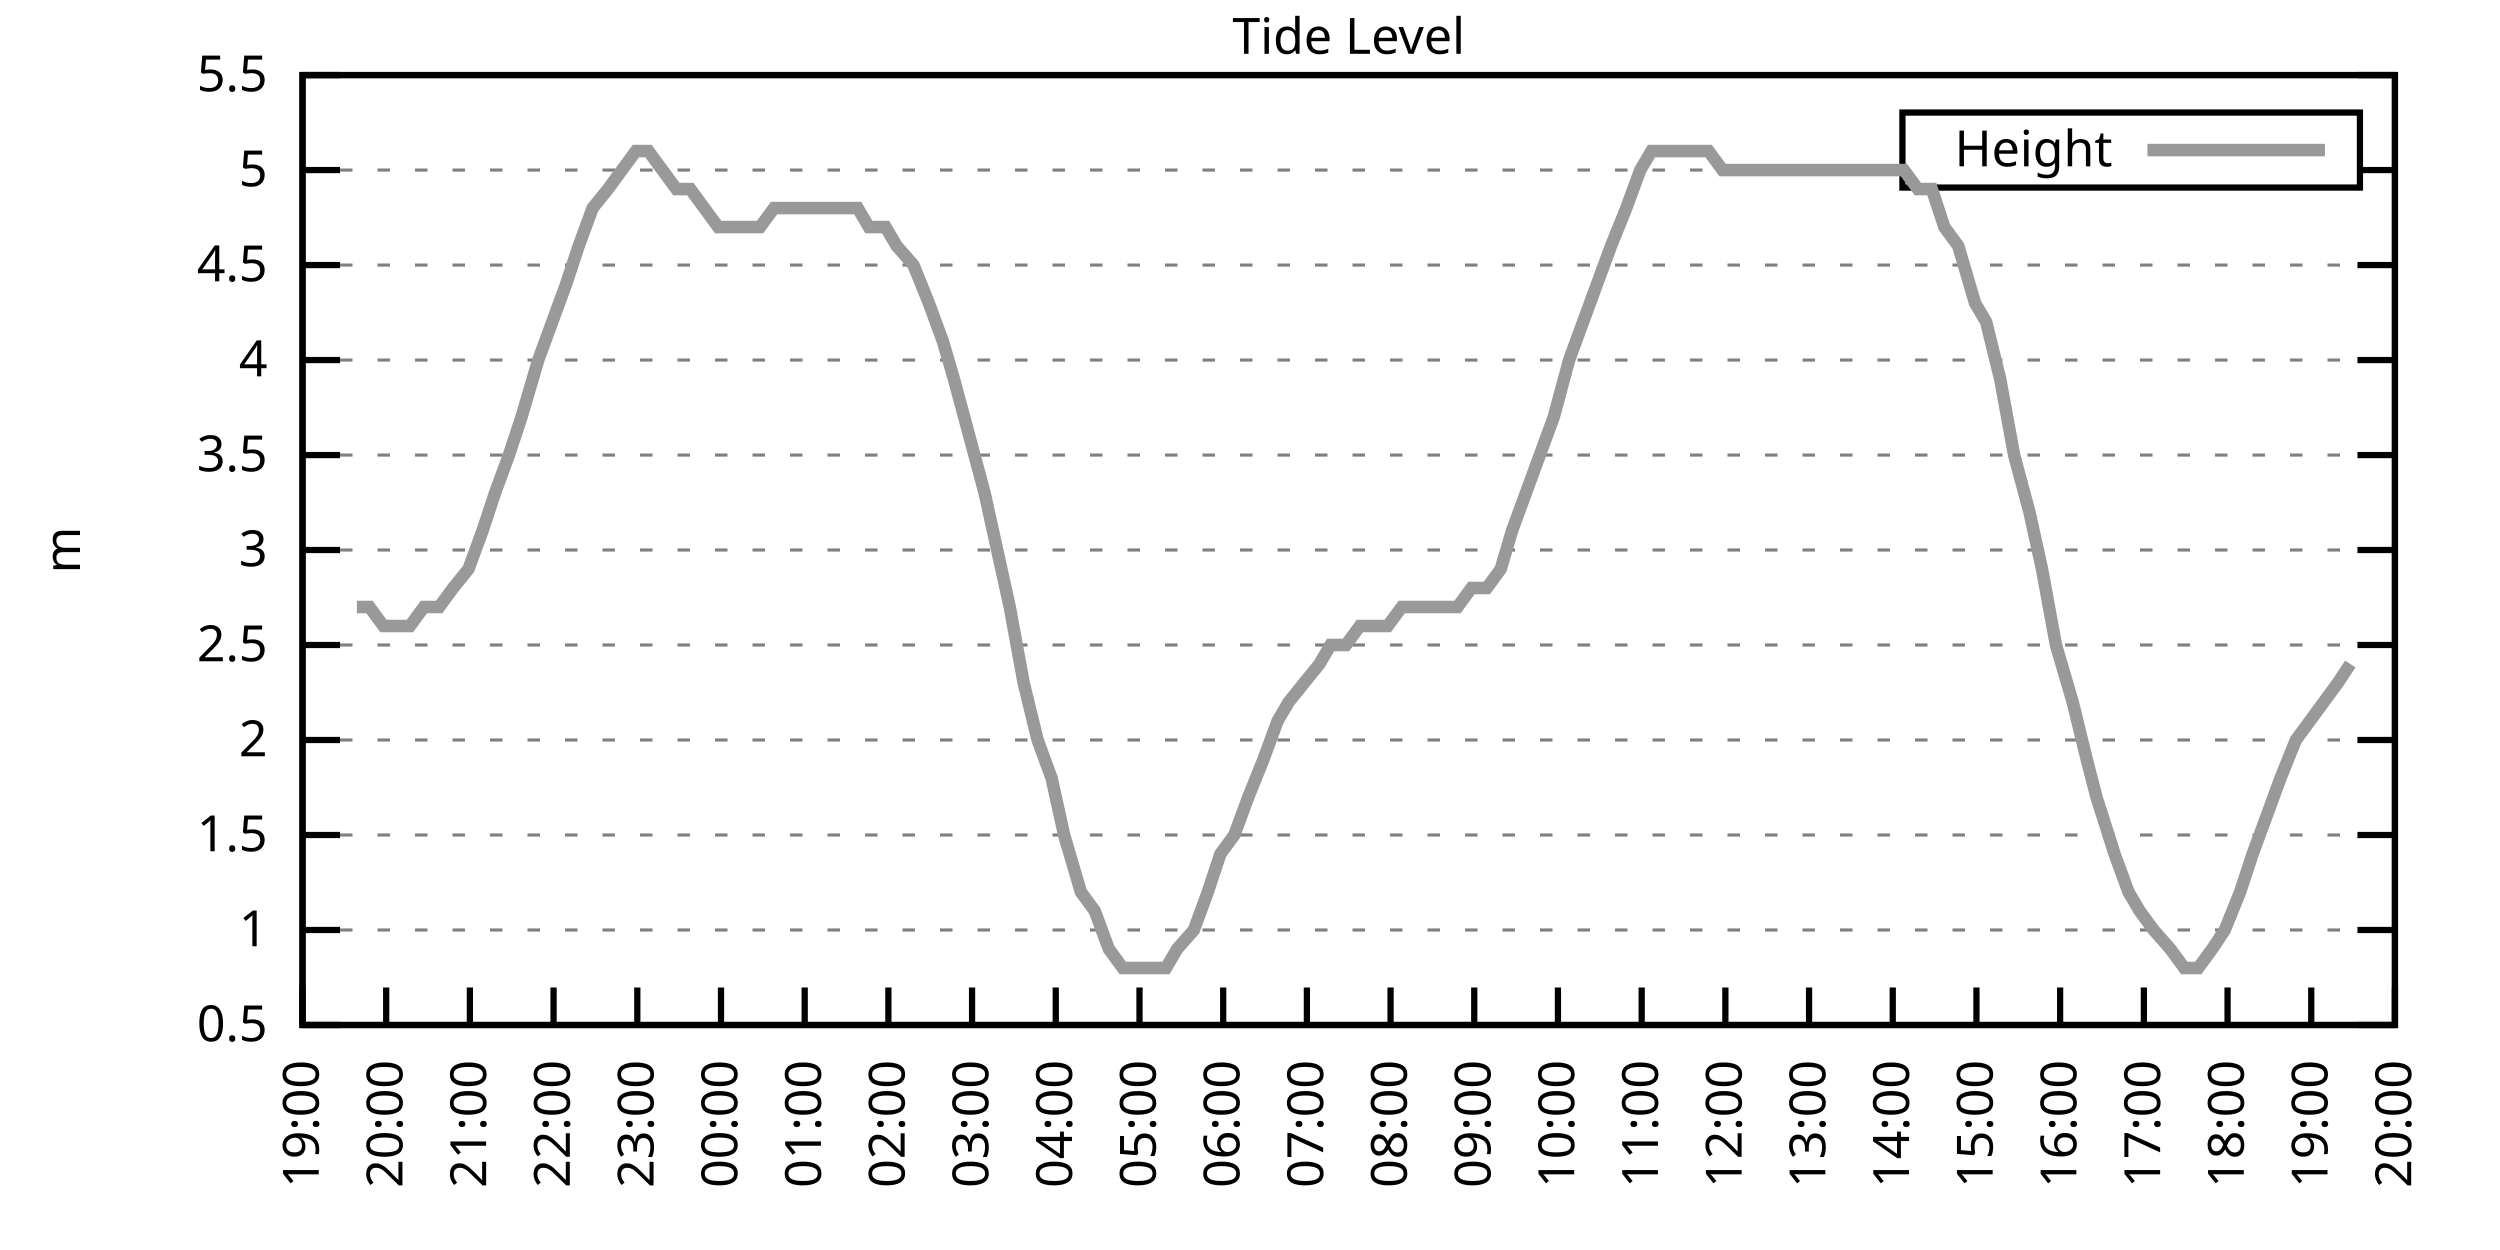
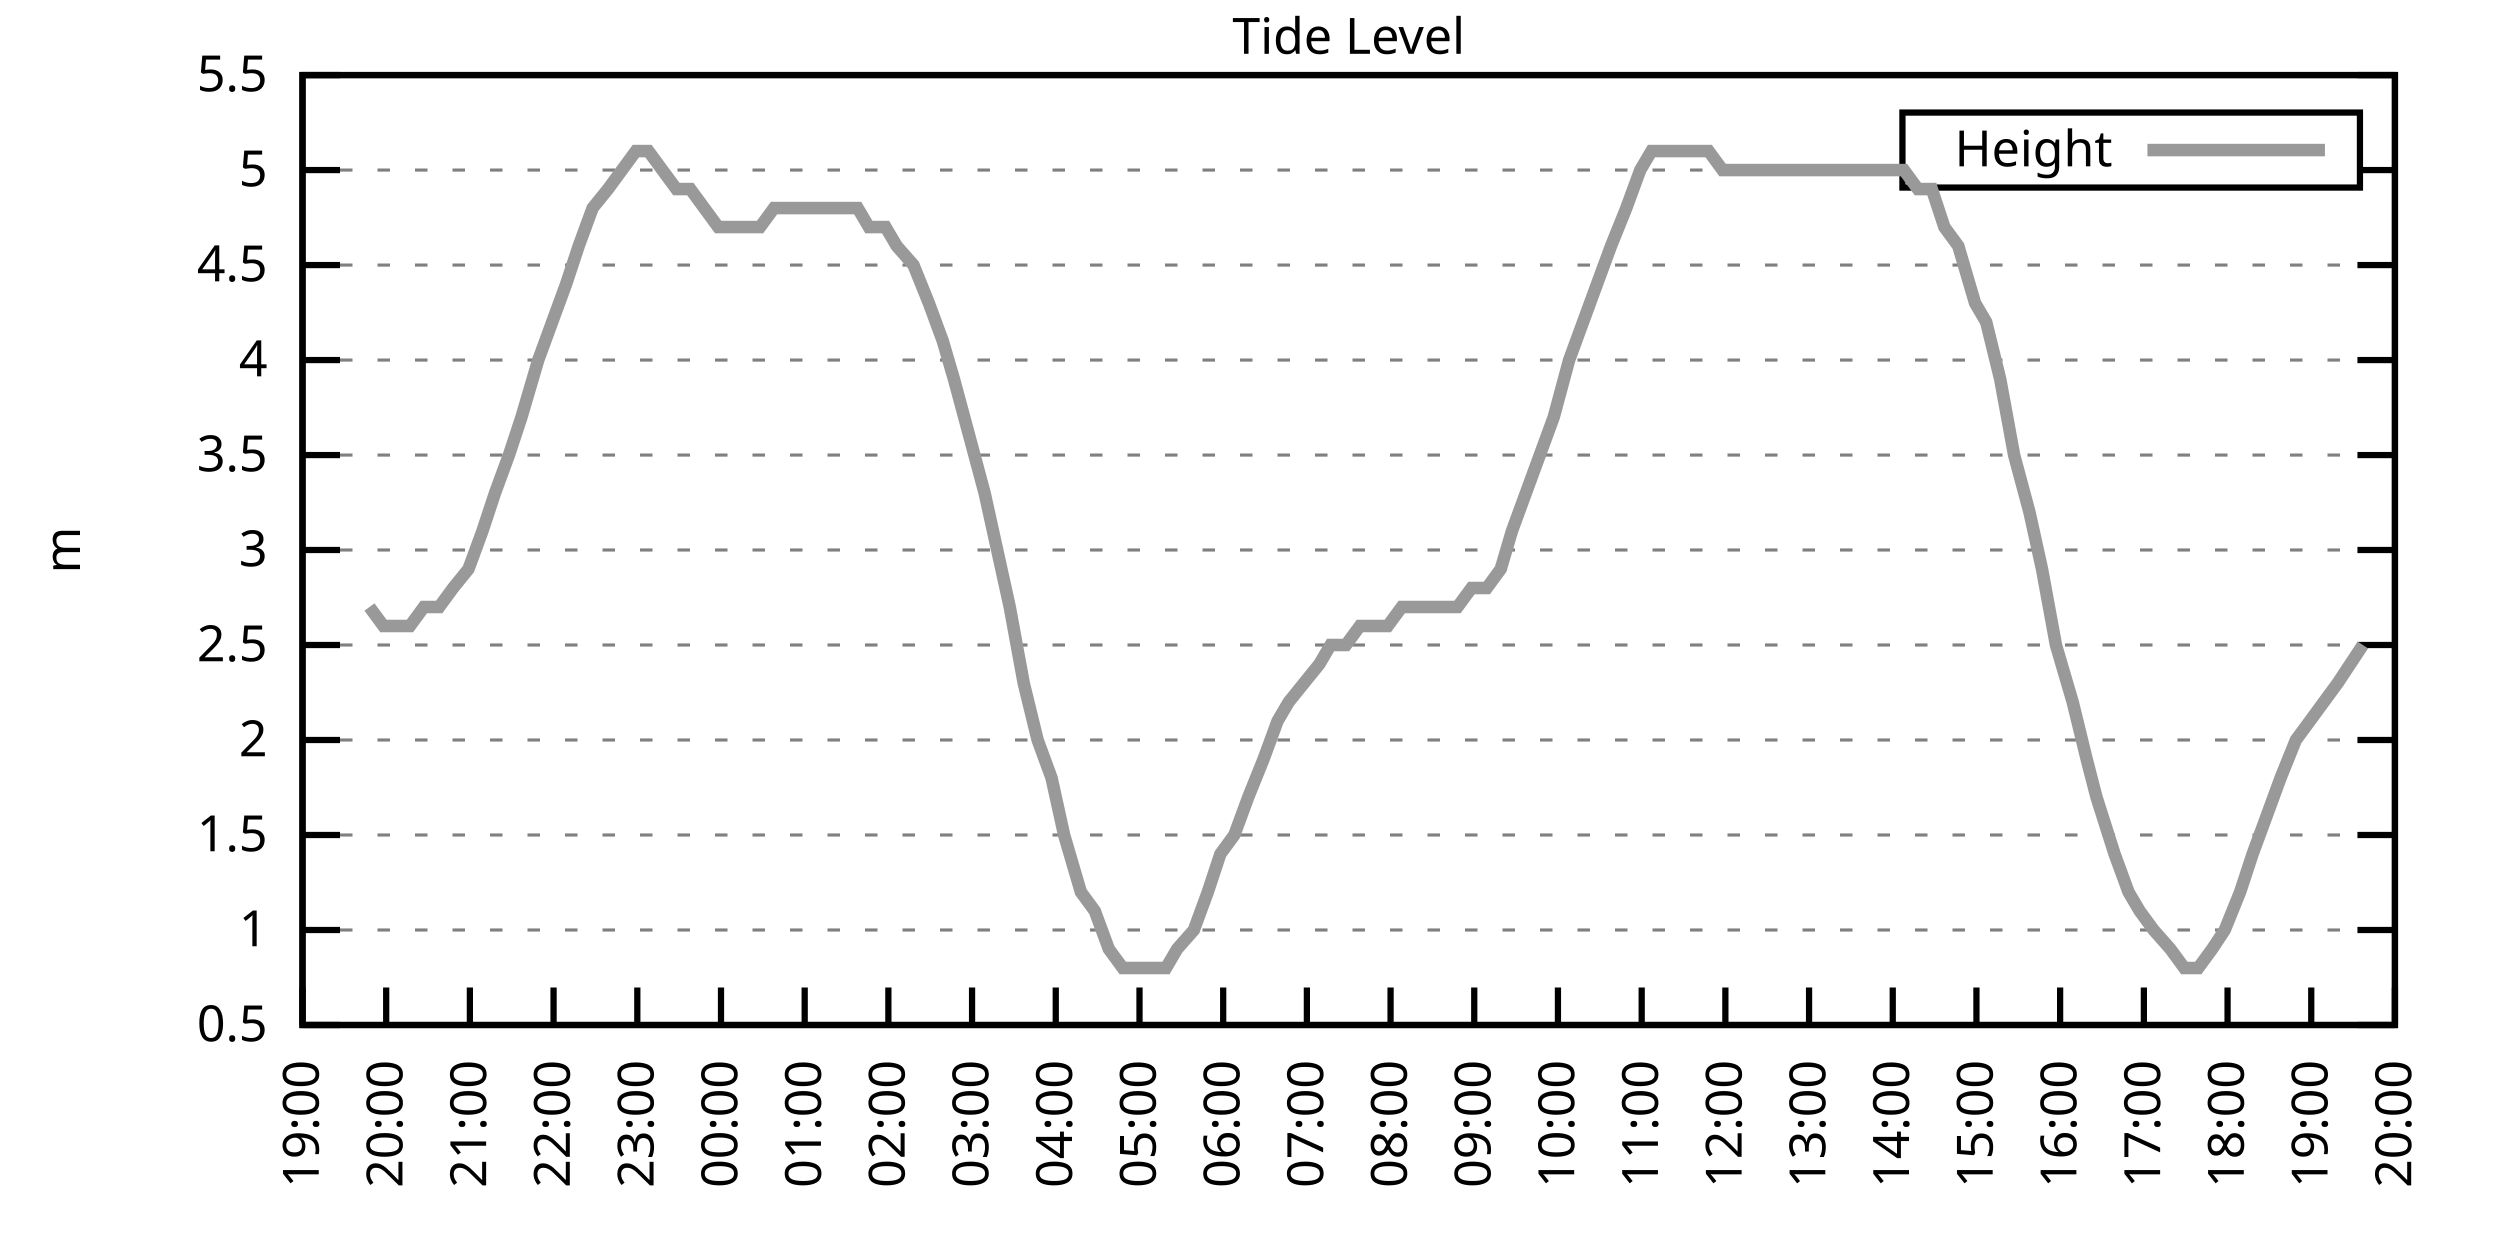
<svg xmlns="http://www.w3.org/2000/svg" xmlns:xlink="http://www.w3.org/1999/xlink" width="400" height="200" viewBox="0 0 400 200">
  <g id="gnuplot_canvas">
    <rect x="0" y="0" width="400" height="200" fill="none" />
    <defs>
      <circle id="gpDot" r="0.5" stroke-width="0.5" stroke="currentColor" />
      <path id="gpPt0" stroke-width="0.333" stroke="currentColor" d="M-1,0 h2 M0,-1 v2" />
      <path id="gpPt1" stroke-width="0.333" stroke="currentColor" d="M-1,-1 L1,1 M1,-1 L-1,1" />
      <path id="gpPt2" stroke-width="0.333" stroke="currentColor" d="M-1,0 L1,0 M0,-1 L0,1 M-1,-1 L1,1 M-1,1 L1,-1" />
      <rect id="gpPt3" stroke-width="0.333" stroke="currentColor" x="-1" y="-1" width="2" height="2" />
      <rect id="gpPt4" stroke-width="0.333" stroke="currentColor" fill="currentColor" x="-1" y="-1" width="2" height="2" />
      <circle id="gpPt5" stroke-width="0.333" stroke="currentColor" cx="0" cy="0" r="1" />
      <use xlink:href="#gpPt5" id="gpPt6" fill="currentColor" stroke="none" />
      <path id="gpPt7" stroke-width="0.333" stroke="currentColor" d="M0,-1.33 L-1.33,0.67 L1.33,0.67 z" />
      <use xlink:href="#gpPt7" id="gpPt8" fill="currentColor" stroke="none" />
      <use xlink:href="#gpPt7" id="gpPt9" stroke="currentColor" transform="rotate(180)" />
      <use xlink:href="#gpPt9" id="gpPt10" fill="currentColor" stroke="none" />
      <use xlink:href="#gpPt3" id="gpPt11" stroke="currentColor" transform="rotate(45)" />
      <use xlink:href="#gpPt11" id="gpPt12" fill="currentColor" stroke="none" />
      <path id="gpPt13" stroke-width="0.333" stroke="currentColor" d="M0,1.330 L1.265,0.411 L0.782,-1.067 L-0.782,-1.076 L-1.265,0.411 z" />
      <use xlink:href="#gpPt13" id="gpPt14" fill="currentColor" stroke="none" />
      <filter id="textbox" filterUnits="objectBoundingBox" x="0" y="0" height="1" width="1">
        <feFlood flood-color="white" flood-opacity="1" result="bgnd" />
        <feComposite in="SourceGraphic" in2="bgnd" operator="atop" />
      </filter>
      <filter id="greybox" filterUnits="objectBoundingBox" x="0" y="0" height="1" width="1">
        <feFlood flood-color="lightgrey" flood-opacity="1" result="grey" />
        <feComposite in="SourceGraphic" in2="grey" operator="atop" />
      </filter>
    </defs>
    <g fill="none" color="white" stroke="currentColor" stroke-width="1.00" stroke-linecap="butt" stroke-linejoin="miter">
</g>
    <g fill="none" color="black" stroke="currentColor" stroke-width="1.00" stroke-linecap="butt" stroke-linejoin="miter">
      <g stroke="none" shape-rendering="crispEdges">
        <polygon fill="rgb(255, 255, 255)" points="48.40,164.00 383.18,164.00 383.18,12.02 48.40,12.02 " />
      </g>
    </g>
    <g fill="none" color="black" stroke="currentColor" stroke-width="1.00" stroke-linecap="butt" stroke-linejoin="miter">
</g>
    <g fill="none" color="black" stroke="black" stroke-width="0.50" stroke-linecap="butt" stroke-linejoin="miter">
</g>
    <g fill="none" color="gray" stroke="currentColor" stroke-width="0.50" stroke-linecap="butt" stroke-linejoin="miter">
      <path stroke="gray" stroke-dasharray="2,4" class="gridline" d="M48.40,164.00 L383.19,164.00  " />
    </g>
    <g fill="none" color="gray" stroke="gray" stroke-width="1.00" stroke-linecap="butt" stroke-linejoin="miter">
</g>
    <g fill="none" color="black" stroke="currentColor" stroke-width="1.00" stroke-linecap="butt" stroke-linejoin="miter">
      <path stroke="black" d="M48.40,164.00 L54.40,164.00 M383.19,164.00 L377.19,164.00  " />
      <g transform="translate(42.80,166.60)" stroke="none" fill="black" font-family="Sans" font-size="8.00" text-anchor="end">
        <text>
          <tspan font-family="Sans"> 0.5</tspan>
        </text>
      </g>
    </g>
    <g fill="none" color="black" stroke="currentColor" stroke-width="1.00" stroke-linecap="butt" stroke-linejoin="miter">
</g>
    <g fill="none" color="black" stroke="black" stroke-width="0.50" stroke-linecap="butt" stroke-linejoin="miter">
</g>
    <g fill="none" color="gray" stroke="currentColor" stroke-width="0.50" stroke-linecap="butt" stroke-linejoin="miter">
      <path stroke="gray" stroke-dasharray="2,4" class="gridline" d="M48.40,148.80 L383.19,148.80  " />
    </g>
    <g fill="none" color="gray" stroke="gray" stroke-width="1.00" stroke-linecap="butt" stroke-linejoin="miter">
</g>
    <g fill="none" color="black" stroke="currentColor" stroke-width="1.00" stroke-linecap="butt" stroke-linejoin="miter">
      <path stroke="black" d="M48.40,148.80 L54.40,148.80 M383.19,148.80 L377.19,148.80  " />
      <g transform="translate(42.80,151.40)" stroke="none" fill="black" font-family="Sans" font-size="8.00" text-anchor="end">
        <text>
          <tspan font-family="Sans"> 1</tspan>
        </text>
      </g>
    </g>
    <g fill="none" color="black" stroke="currentColor" stroke-width="1.00" stroke-linecap="butt" stroke-linejoin="miter">
</g>
    <g fill="none" color="black" stroke="black" stroke-width="0.50" stroke-linecap="butt" stroke-linejoin="miter">
</g>
    <g fill="none" color="gray" stroke="currentColor" stroke-width="0.50" stroke-linecap="butt" stroke-linejoin="miter">
      <path stroke="gray" stroke-dasharray="2,4" class="gridline" d="M48.40,133.60 L383.19,133.60  " />
    </g>
    <g fill="none" color="gray" stroke="gray" stroke-width="1.00" stroke-linecap="butt" stroke-linejoin="miter">
</g>
    <g fill="none" color="black" stroke="currentColor" stroke-width="1.00" stroke-linecap="butt" stroke-linejoin="miter">
      <path stroke="black" d="M48.40,133.60 L54.40,133.60 M383.19,133.60 L377.19,133.60  " />
      <g transform="translate(42.80,136.20)" stroke="none" fill="black" font-family="Sans" font-size="8.00" text-anchor="end">
        <text>
          <tspan font-family="Sans"> 1.5</tspan>
        </text>
      </g>
    </g>
    <g fill="none" color="black" stroke="currentColor" stroke-width="1.00" stroke-linecap="butt" stroke-linejoin="miter">
</g>
    <g fill="none" color="black" stroke="black" stroke-width="0.50" stroke-linecap="butt" stroke-linejoin="miter">
</g>
    <g fill="none" color="gray" stroke="currentColor" stroke-width="0.50" stroke-linecap="butt" stroke-linejoin="miter">
      <path stroke="gray" stroke-dasharray="2,4" class="gridline" d="M48.40,118.40 L383.19,118.40  " />
    </g>
    <g fill="none" color="gray" stroke="gray" stroke-width="1.00" stroke-linecap="butt" stroke-linejoin="miter">
</g>
    <g fill="none" color="black" stroke="currentColor" stroke-width="1.00" stroke-linecap="butt" stroke-linejoin="miter">
      <path stroke="black" d="M48.40,118.40 L54.40,118.40 M383.19,118.40 L377.19,118.40  " />
      <g transform="translate(42.80,121.00)" stroke="none" fill="black" font-family="Sans" font-size="8.00" text-anchor="end">
        <text>
          <tspan font-family="Sans"> 2</tspan>
        </text>
      </g>
    </g>
    <g fill="none" color="black" stroke="currentColor" stroke-width="1.00" stroke-linecap="butt" stroke-linejoin="miter">
</g>
    <g fill="none" color="black" stroke="black" stroke-width="0.50" stroke-linecap="butt" stroke-linejoin="miter">
</g>
    <g fill="none" color="gray" stroke="currentColor" stroke-width="0.50" stroke-linecap="butt" stroke-linejoin="miter">
      <path stroke="gray" stroke-dasharray="2,4" class="gridline" d="M48.40,103.20 L383.19,103.20  " />
    </g>
    <g fill="none" color="gray" stroke="gray" stroke-width="1.00" stroke-linecap="butt" stroke-linejoin="miter">
</g>
    <g fill="none" color="black" stroke="currentColor" stroke-width="1.00" stroke-linecap="butt" stroke-linejoin="miter">
      <path stroke="black" d="M48.40,103.20 L54.40,103.20 M383.19,103.20 L377.19,103.20  " />
      <g transform="translate(42.80,105.80)" stroke="none" fill="black" font-family="Sans" font-size="8.00" text-anchor="end">
        <text>
          <tspan font-family="Sans"> 2.5</tspan>
        </text>
      </g>
    </g>
    <g fill="none" color="black" stroke="currentColor" stroke-width="1.00" stroke-linecap="butt" stroke-linejoin="miter">
</g>
    <g fill="none" color="black" stroke="black" stroke-width="0.50" stroke-linecap="butt" stroke-linejoin="miter">
</g>
    <g fill="none" color="gray" stroke="currentColor" stroke-width="0.50" stroke-linecap="butt" stroke-linejoin="miter">
      <path stroke="gray" stroke-dasharray="2,4" class="gridline" d="M48.40,88.00 L383.19,88.00  " />
    </g>
    <g fill="none" color="gray" stroke="gray" stroke-width="1.00" stroke-linecap="butt" stroke-linejoin="miter">
</g>
    <g fill="none" color="black" stroke="currentColor" stroke-width="1.00" stroke-linecap="butt" stroke-linejoin="miter">
      <path stroke="black" d="M48.40,88.00 L54.40,88.00 M383.19,88.00 L377.19,88.00  " />
      <g transform="translate(42.80,90.60)" stroke="none" fill="black" font-family="Sans" font-size="8.00" text-anchor="end">
        <text>
          <tspan font-family="Sans"> 3</tspan>
        </text>
      </g>
    </g>
    <g fill="none" color="black" stroke="currentColor" stroke-width="1.00" stroke-linecap="butt" stroke-linejoin="miter">
</g>
    <g fill="none" color="black" stroke="black" stroke-width="0.50" stroke-linecap="butt" stroke-linejoin="miter">
</g>
    <g fill="none" color="gray" stroke="currentColor" stroke-width="0.50" stroke-linecap="butt" stroke-linejoin="miter">
      <path stroke="gray" stroke-dasharray="2,4" class="gridline" d="M48.40,72.81 L383.19,72.81  " />
    </g>
    <g fill="none" color="gray" stroke="gray" stroke-width="1.00" stroke-linecap="butt" stroke-linejoin="miter">
</g>
    <g fill="none" color="black" stroke="currentColor" stroke-width="1.00" stroke-linecap="butt" stroke-linejoin="miter">
      <path stroke="black" d="M48.40,72.81 L54.40,72.81 M383.19,72.81 L377.19,72.81  " />
      <g transform="translate(42.80,75.41)" stroke="none" fill="black" font-family="Sans" font-size="8.00" text-anchor="end">
        <text>
          <tspan font-family="Sans"> 3.5</tspan>
        </text>
      </g>
    </g>
    <g fill="none" color="black" stroke="currentColor" stroke-width="1.00" stroke-linecap="butt" stroke-linejoin="miter">
</g>
    <g fill="none" color="black" stroke="black" stroke-width="0.50" stroke-linecap="butt" stroke-linejoin="miter">
</g>
    <g fill="none" color="gray" stroke="currentColor" stroke-width="0.50" stroke-linecap="butt" stroke-linejoin="miter">
      <path stroke="gray" stroke-dasharray="2,4" class="gridline" d="M48.40,57.61 L383.19,57.61  " />
    </g>
    <g fill="none" color="gray" stroke="gray" stroke-width="1.00" stroke-linecap="butt" stroke-linejoin="miter">
</g>
    <g fill="none" color="black" stroke="currentColor" stroke-width="1.00" stroke-linecap="butt" stroke-linejoin="miter">
      <path stroke="black" d="M48.40,57.61 L54.40,57.61 M383.19,57.61 L377.19,57.61  " />
      <g transform="translate(42.80,60.21)" stroke="none" fill="black" font-family="Sans" font-size="8.00" text-anchor="end">
        <text>
          <tspan font-family="Sans"> 4</tspan>
        </text>
      </g>
    </g>
    <g fill="none" color="black" stroke="currentColor" stroke-width="1.00" stroke-linecap="butt" stroke-linejoin="miter">
</g>
    <g fill="none" color="black" stroke="black" stroke-width="0.50" stroke-linecap="butt" stroke-linejoin="miter">
</g>
    <g fill="none" color="gray" stroke="currentColor" stroke-width="0.50" stroke-linecap="butt" stroke-linejoin="miter">
      <path stroke="gray" stroke-dasharray="2,4" class="gridline" d="M48.40,42.41 L383.19,42.41  " />
    </g>
    <g fill="none" color="gray" stroke="gray" stroke-width="1.00" stroke-linecap="butt" stroke-linejoin="miter">
</g>
    <g fill="none" color="black" stroke="currentColor" stroke-width="1.00" stroke-linecap="butt" stroke-linejoin="miter">
      <path stroke="black" d="M48.40,42.41 L54.40,42.41 M383.19,42.41 L377.19,42.41  " />
      <g transform="translate(42.80,45.01)" stroke="none" fill="black" font-family="Sans" font-size="8.00" text-anchor="end">
        <text>
          <tspan font-family="Sans"> 4.5</tspan>
        </text>
      </g>
    </g>
    <g fill="none" color="black" stroke="currentColor" stroke-width="1.00" stroke-linecap="butt" stroke-linejoin="miter">
</g>
    <g fill="none" color="black" stroke="black" stroke-width="0.50" stroke-linecap="butt" stroke-linejoin="miter">
</g>
    <g fill="none" color="gray" stroke="currentColor" stroke-width="0.50" stroke-linecap="butt" stroke-linejoin="miter">
      <path stroke="gray" stroke-dasharray="2,4" class="gridline" d="M48.40,27.21 L304.39,27.21 M377.59,27.21 L383.19,27.21  " />
    </g>
    <g fill="none" color="gray" stroke="gray" stroke-width="1.00" stroke-linecap="butt" stroke-linejoin="miter">
</g>
    <g fill="none" color="black" stroke="currentColor" stroke-width="1.00" stroke-linecap="butt" stroke-linejoin="miter">
      <path stroke="black" d="M48.40,27.21 L54.40,27.21 M383.19,27.21 L377.19,27.21  " />
      <g transform="translate(42.80,29.81)" stroke="none" fill="black" font-family="Sans" font-size="8.00" text-anchor="end">
        <text>
          <tspan font-family="Sans"> 5</tspan>
        </text>
      </g>
    </g>
    <g fill="none" color="black" stroke="currentColor" stroke-width="1.00" stroke-linecap="butt" stroke-linejoin="miter">
</g>
    <g fill="none" color="black" stroke="black" stroke-width="0.50" stroke-linecap="butt" stroke-linejoin="miter">
</g>
    <g fill="none" color="gray" stroke="currentColor" stroke-width="0.50" stroke-linecap="butt" stroke-linejoin="miter">
      <path stroke="gray" stroke-dasharray="2,4" class="gridline" d="M48.40,12.01 L383.19,12.01  " />
    </g>
    <g fill="none" color="gray" stroke="gray" stroke-width="1.00" stroke-linecap="butt" stroke-linejoin="miter">
</g>
    <g fill="none" color="black" stroke="currentColor" stroke-width="1.00" stroke-linecap="butt" stroke-linejoin="miter">
      <path stroke="black" d="M48.40,12.01 L54.40,12.01 M383.19,12.01 L377.19,12.01  " />
      <g transform="translate(42.80,14.61)" stroke="none" fill="black" font-family="Sans" font-size="8.00" text-anchor="end">
        <text>
          <tspan font-family="Sans"> 5.5</tspan>
        </text>
      </g>
    </g>
    <g fill="none" color="black" stroke="currentColor" stroke-width="1.00" stroke-linecap="butt" stroke-linejoin="miter">
      <path stroke="black" d="M48.40,164.00 L48.40,158.00  " />
      <g transform="translate(51.00,169.60) rotate(270.00)" stroke="none" fill="black" font-family="Sans" font-size="8.00" text-anchor="end">
        <text>
          <tspan font-family="Sans">19:00</tspan>
        </text>
      </g>
    </g>
    <g fill="none" color="black" stroke="currentColor" stroke-width="1.00" stroke-linecap="butt" stroke-linejoin="miter">
      <path stroke="black" d="M61.79,164.00 L61.79,158.00  " />
      <g transform="translate(64.39,169.60) rotate(270.00)" stroke="none" fill="black" font-family="Sans" font-size="8.00" text-anchor="end">
        <text>
          <tspan font-family="Sans">20:00</tspan>
        </text>
      </g>
    </g>
    <g fill="none" color="black" stroke="currentColor" stroke-width="1.00" stroke-linecap="butt" stroke-linejoin="miter">
      <path stroke="black" d="M75.18,164.00 L75.18,158.00  " />
      <g transform="translate(77.78,169.60) rotate(270.00)" stroke="none" fill="black" font-family="Sans" font-size="8.00" text-anchor="end">
        <text>
          <tspan font-family="Sans">21:00</tspan>
        </text>
      </g>
    </g>
    <g fill="none" color="black" stroke="currentColor" stroke-width="1.00" stroke-linecap="butt" stroke-linejoin="miter">
      <path stroke="black" d="M88.57,164.00 L88.57,158.00  " />
      <g transform="translate(91.17,169.60) rotate(270.00)" stroke="none" fill="black" font-family="Sans" font-size="8.00" text-anchor="end">
        <text>
          <tspan font-family="Sans">22:00</tspan>
        </text>
      </g>
    </g>
    <g fill="none" color="black" stroke="currentColor" stroke-width="1.00" stroke-linecap="butt" stroke-linejoin="miter">
      <path stroke="black" d="M101.97,164.00 L101.97,158.00  " />
      <g transform="translate(104.57,169.60) rotate(270.00)" stroke="none" fill="black" font-family="Sans" font-size="8.00" text-anchor="end">
        <text>
          <tspan font-family="Sans">23:00</tspan>
        </text>
      </g>
    </g>
    <g fill="none" color="black" stroke="currentColor" stroke-width="1.00" stroke-linecap="butt" stroke-linejoin="miter">
      <path stroke="black" d="M115.36,164.00 L115.36,158.00  " />
      <g transform="translate(117.96,169.60) rotate(270.00)" stroke="none" fill="black" font-family="Sans" font-size="8.00" text-anchor="end">
        <text>
          <tspan font-family="Sans">00:00</tspan>
        </text>
      </g>
    </g>
    <g fill="none" color="black" stroke="currentColor" stroke-width="1.00" stroke-linecap="butt" stroke-linejoin="miter">
      <path stroke="black" d="M128.75,164.00 L128.75,158.00  " />
      <g transform="translate(131.35,169.60) rotate(270.00)" stroke="none" fill="black" font-family="Sans" font-size="8.00" text-anchor="end">
        <text>
          <tspan font-family="Sans">01:00</tspan>
        </text>
      </g>
    </g>
    <g fill="none" color="black" stroke="currentColor" stroke-width="1.00" stroke-linecap="butt" stroke-linejoin="miter">
      <path stroke="black" d="M142.14,164.00 L142.14,158.00  " />
      <g transform="translate(144.74,169.60) rotate(270.00)" stroke="none" fill="black" font-family="Sans" font-size="8.00" text-anchor="end">
        <text>
          <tspan font-family="Sans">02:00</tspan>
        </text>
      </g>
    </g>
    <g fill="none" color="black" stroke="currentColor" stroke-width="1.00" stroke-linecap="butt" stroke-linejoin="miter">
      <path stroke="black" d="M155.53,164.00 L155.53,158.00  " />
      <g transform="translate(158.13,169.60) rotate(270.00)" stroke="none" fill="black" font-family="Sans" font-size="8.00" text-anchor="end">
        <text>
          <tspan font-family="Sans">03:00</tspan>
        </text>
      </g>
    </g>
    <g fill="none" color="black" stroke="currentColor" stroke-width="1.00" stroke-linecap="butt" stroke-linejoin="miter">
      <path stroke="black" d="M168.92,164.00 L168.92,158.00  " />
      <g transform="translate(171.52,169.60) rotate(270.00)" stroke="none" fill="black" font-family="Sans" font-size="8.00" text-anchor="end">
        <text>
          <tspan font-family="Sans">04:00</tspan>
        </text>
      </g>
    </g>
    <g fill="none" color="black" stroke="currentColor" stroke-width="1.00" stroke-linecap="butt" stroke-linejoin="miter">
      <path stroke="black" d="M182.32,164.00 L182.32,158.00  " />
      <g transform="translate(184.92,169.60) rotate(270.00)" stroke="none" fill="black" font-family="Sans" font-size="8.00" text-anchor="end">
        <text>
          <tspan font-family="Sans">05:00</tspan>
        </text>
      </g>
    </g>
    <g fill="none" color="black" stroke="currentColor" stroke-width="1.00" stroke-linecap="butt" stroke-linejoin="miter">
      <path stroke="black" d="M195.71,164.00 L195.71,158.00  " />
      <g transform="translate(198.31,169.60) rotate(270.00)" stroke="none" fill="black" font-family="Sans" font-size="8.00" text-anchor="end">
        <text>
          <tspan font-family="Sans">06:00</tspan>
        </text>
      </g>
    </g>
    <g fill="none" color="black" stroke="currentColor" stroke-width="1.00" stroke-linecap="butt" stroke-linejoin="miter">
      <path stroke="black" d="M209.10,164.00 L209.10,158.00  " />
      <g transform="translate(211.70,169.60) rotate(270.00)" stroke="none" fill="black" font-family="Sans" font-size="8.00" text-anchor="end">
        <text>
          <tspan font-family="Sans">07:00</tspan>
        </text>
      </g>
    </g>
    <g fill="none" color="black" stroke="currentColor" stroke-width="1.00" stroke-linecap="butt" stroke-linejoin="miter">
      <path stroke="black" d="M222.49,164.00 L222.49,158.00  " />
      <g transform="translate(225.09,169.60) rotate(270.00)" stroke="none" fill="black" font-family="Sans" font-size="8.00" text-anchor="end">
        <text>
          <tspan font-family="Sans">08:00</tspan>
        </text>
      </g>
    </g>
    <g fill="none" color="black" stroke="currentColor" stroke-width="1.00" stroke-linecap="butt" stroke-linejoin="miter">
      <path stroke="black" d="M235.88,164.00 L235.88,158.00  " />
      <g transform="translate(238.48,169.60) rotate(270.00)" stroke="none" fill="black" font-family="Sans" font-size="8.00" text-anchor="end">
        <text>
          <tspan font-family="Sans">09:00</tspan>
        </text>
      </g>
    </g>
    <g fill="none" color="black" stroke="currentColor" stroke-width="1.00" stroke-linecap="butt" stroke-linejoin="miter">
      <path stroke="black" d="M249.27,164.00 L249.27,158.00  " />
      <g transform="translate(251.87,169.60) rotate(270.00)" stroke="none" fill="black" font-family="Sans" font-size="8.00" text-anchor="end">
        <text>
          <tspan font-family="Sans">10:00</tspan>
        </text>
      </g>
    </g>
    <g fill="none" color="black" stroke="currentColor" stroke-width="1.00" stroke-linecap="butt" stroke-linejoin="miter">
      <path stroke="black" d="M262.67,164.00 L262.67,158.00  " />
      <g transform="translate(265.27,169.60) rotate(270.00)" stroke="none" fill="black" font-family="Sans" font-size="8.00" text-anchor="end">
        <text>
          <tspan font-family="Sans">11:00</tspan>
        </text>
      </g>
    </g>
    <g fill="none" color="black" stroke="currentColor" stroke-width="1.00" stroke-linecap="butt" stroke-linejoin="miter">
      <path stroke="black" d="M276.06,164.00 L276.06,158.00  " />
      <g transform="translate(278.66,169.60) rotate(270.00)" stroke="none" fill="black" font-family="Sans" font-size="8.00" text-anchor="end">
        <text>
          <tspan font-family="Sans">12:00</tspan>
        </text>
      </g>
    </g>
    <g fill="none" color="black" stroke="currentColor" stroke-width="1.00" stroke-linecap="butt" stroke-linejoin="miter">
      <path stroke="black" d="M289.45,164.00 L289.45,158.00  " />
      <g transform="translate(292.05,169.60) rotate(270.00)" stroke="none" fill="black" font-family="Sans" font-size="8.00" text-anchor="end">
        <text>
          <tspan font-family="Sans">13:00</tspan>
        </text>
      </g>
    </g>
    <g fill="none" color="black" stroke="currentColor" stroke-width="1.00" stroke-linecap="butt" stroke-linejoin="miter">
      <path stroke="black" d="M302.84,164.00 L302.84,158.00  " />
      <g transform="translate(305.44,169.60) rotate(270.00)" stroke="none" fill="black" font-family="Sans" font-size="8.00" text-anchor="end">
        <text>
          <tspan font-family="Sans">14:00</tspan>
        </text>
      </g>
    </g>
    <g fill="none" color="black" stroke="currentColor" stroke-width="1.00" stroke-linecap="butt" stroke-linejoin="miter">
      <path stroke="black" d="M316.23,164.00 L316.23,158.00  " />
      <g transform="translate(318.83,169.60) rotate(270.00)" stroke="none" fill="black" font-family="Sans" font-size="8.00" text-anchor="end">
        <text>
          <tspan font-family="Sans">15:00</tspan>
        </text>
      </g>
    </g>
    <g fill="none" color="black" stroke="currentColor" stroke-width="1.00" stroke-linecap="butt" stroke-linejoin="miter">
      <path stroke="black" d="M329.62,164.00 L329.62,158.00  " />
      <g transform="translate(332.22,169.60) rotate(270.00)" stroke="none" fill="black" font-family="Sans" font-size="8.00" text-anchor="end">
        <text>
          <tspan font-family="Sans">16:00</tspan>
        </text>
      </g>
    </g>
    <g fill="none" color="black" stroke="currentColor" stroke-width="1.00" stroke-linecap="butt" stroke-linejoin="miter">
      <path stroke="black" d="M343.02,164.00 L343.02,158.00  " />
      <g transform="translate(345.62,169.60) rotate(270.00)" stroke="none" fill="black" font-family="Sans" font-size="8.00" text-anchor="end">
        <text>
          <tspan font-family="Sans">17:00</tspan>
        </text>
      </g>
    </g>
    <g fill="none" color="black" stroke="currentColor" stroke-width="1.00" stroke-linecap="butt" stroke-linejoin="miter">
      <path stroke="black" d="M356.41,164.00 L356.41,158.00  " />
      <g transform="translate(359.01,169.60) rotate(270.00)" stroke="none" fill="black" font-family="Sans" font-size="8.00" text-anchor="end">
        <text>
          <tspan font-family="Sans">18:00</tspan>
        </text>
      </g>
    </g>
    <g fill="none" color="black" stroke="currentColor" stroke-width="1.00" stroke-linecap="butt" stroke-linejoin="miter">
      <path stroke="black" d="M369.80,164.00 L369.80,158.00  " />
      <g transform="translate(372.40,169.60) rotate(270.00)" stroke="none" fill="black" font-family="Sans" font-size="8.00" text-anchor="end">
        <text>
          <tspan font-family="Sans">19:00</tspan>
        </text>
      </g>
    </g>
    <g fill="none" color="black" stroke="currentColor" stroke-width="1.00" stroke-linecap="butt" stroke-linejoin="miter">
      <path stroke="black" d="M383.19,164.00 L383.19,158.00  " />
      <g transform="translate(385.79,169.60) rotate(270.00)" stroke="none" fill="black" font-family="Sans" font-size="8.00" text-anchor="end">
        <text>
          <tspan font-family="Sans">20:00</tspan>
        </text>
      </g>
    </g>
    <g fill="none" color="black" stroke="currentColor" stroke-width="1.00" stroke-linecap="butt" stroke-linejoin="miter">
</g>
    <g fill="none" color="black" stroke="currentColor" stroke-width="1.00" stroke-linecap="butt" stroke-linejoin="miter">
      <path stroke="black" d="M48.40,12.01 L48.40,164.00 L383.19,164.00 L383.19,12.01 L48.40,12.01 Z  " />
    </g>
    <g fill="none" color="black" stroke="currentColor" stroke-width="1.00" stroke-linecap="butt" stroke-linejoin="miter">
</g>
    <g fill="none" color="black" stroke="currentColor" stroke-width="1.00" stroke-linecap="butt" stroke-linejoin="miter">
      <path stroke="black" d="M304.39,30.01 L304.39,18.01 L377.59,18.01 L377.59,30.01 L304.39,30.01 Z  " />
    </g>
    <g id="Tide_level_plot_1">
      <g fill="none" color="white" stroke="black" stroke-width="2.00" stroke-linecap="butt" stroke-linejoin="miter">
</g>
      <g fill="none" color="black" stroke="currentColor" stroke-width="2.00" stroke-linecap="butt" stroke-linejoin="miter">
        <g transform="translate(337.99,26.61)" stroke="none" fill="black" font-family="Sans" font-size="8.00" text-anchor="end">
          <text>
            <tspan font-family="Sans">Height</tspan>
          </text>
        </g>
      </g>
      <g fill="none" color="black" stroke="currentColor" stroke-width="2.00" stroke-linecap="butt" stroke-linejoin="miter">
-         <path stroke="rgb(153, 153, 153)" d="M343.59,24.01 L371.99,24.01 M57.10,97.12 L59.11,97.12 L61.35,100.16 L62.91,100.16 L65.59,100.16 L67.82,97.12   L70.27,97.12 L72.50,94.08 L74.96,91.04 L77.19,84.97 L79.20,78.89 L81.43,72.81 L83.44,66.73 L86.12,57.61   L88.35,51.53 L90.58,45.45 L92.59,39.37 L94.82,33.29 L97.28,30.25 L99.51,27.21 L101.74,24.17 L103.75,24.17   L105.98,27.21 L108.22,30.25 L110.45,30.25 L112.68,33.29 L114.91,36.33 L117.14,36.33 L119.60,36.33 L121.61,36.33   L123.84,33.29 L126.07,33.29 L128.53,33.29 L130.54,33.29 L132.77,33.29 L135.22,33.29 L137.23,33.29 L139.02,36.33   L141.69,36.33 L143.48,39.37 L146.16,42.41 L148.61,48.49 L150.85,54.57 L152.63,60.65 L155.09,69.77 L157.54,78.89   L159.55,88.00 L161.56,97.12 L163.79,109.28 L166.02,118.40 L168.25,124.48 L170.26,133.60 L172.94,142.72 L175.17,145.76   L177.41,151.84 L179.64,154.88 L181.65,154.88 L184.32,154.88 L186.56,154.88 L188.34,151.84 L191.02,148.80 L193.25,142.72   L195.26,136.64 L197.49,133.60 L199.73,127.52 L202.18,121.44 L204.41,115.36 L206.20,112.32 L208.65,109.28 L211.11,106.24   L212.89,103.20 L215.35,103.20 L217.58,100.16 L220.04,100.16 L222.04,100.16 L224.28,97.12 L226.51,97.12 L228.96,97.12   L230.97,97.12 L233.20,97.12 L235.44,94.08 L237.89,94.08 L240.12,91.04 L241.91,84.97 L244.14,78.89 L246.37,72.81   L248.60,66.73 L251.06,57.61 L253.29,51.53 L255.52,45.45 L257.76,39.37 L260.21,33.29 L262.44,27.21 L264.23,24.17   L266.46,24.17 L268.92,24.17 L271.15,24.17 L273.38,24.17 L275.61,27.21 L277.40,27.21 L280.30,27.21 L282.53,27.21   L284.54,27.21 L286.77,27.21 L289.00,27.21 L291.01,27.21 L293.47,27.21 L295.48,27.21 L297.93,27.21 L300.39,27.21   L302.62,27.21 L304.63,27.21 L306.86,30.25 L309.09,30.25 L311.10,36.33 L313.33,39.37 L316.01,48.49 L317.79,51.53   L320.03,60.65 L322.26,72.81 L324.71,81.93 L326.72,91.04 L328.95,103.20 L331.63,112.32 L333.86,121.44 L335.43,127.52   L338.33,136.64 L340.56,142.72 L342.35,145.76 L344.58,148.80 L347.26,151.84 L349.49,154.88 L351.72,154.88 L353.95,151.84   L355.96,148.80 L358.42,142.72 L360.42,136.64 L362.66,130.56 L364.89,124.48 L367.34,118.40 L369.58,115.36 L371.81,112.32   L374.04,109.28 L376.05,106.24  " />
+         <path stroke="rgb(153, 153, 153)" d="M343.59,24.01 L371.99,24.01 M59.11,97.12 L61.35,100.16 L62.91,100.16 L65.59,100.16 L67.82,97.12 L70.27,97.12   L72.50,94.08 L74.96,91.04 L77.19,84.97 L79.20,78.89 L81.43,72.81 L83.44,66.73 L86.12,57.61 L88.35,51.53   L90.58,45.45 L92.59,39.37 L94.82,33.29 L97.28,30.25 L99.51,27.21 L101.74,24.17 L103.75,24.17 L105.98,27.21   L108.22,30.25 L110.45,30.25 L112.68,33.29 L114.91,36.33 L117.14,36.33 L119.60,36.33 L121.61,36.33 L123.84,33.29   L126.07,33.29 L128.53,33.29 L130.54,33.29 L132.77,33.29 L135.22,33.29 L137.23,33.29 L139.02,36.33 L141.69,36.33   L143.48,39.37 L146.16,42.41 L148.61,48.49 L150.85,54.57 L152.63,60.65 L155.09,69.77 L157.54,78.89 L159.55,88.00   L161.56,97.12 L163.79,109.28 L166.02,118.40 L168.25,124.48 L170.26,133.60 L172.94,142.72 L175.17,145.76 L177.41,151.84   L179.64,154.88 L181.65,154.88 L184.32,154.88 L186.56,154.88 L188.34,151.84 L191.02,148.80 L193.25,142.72 L195.26,136.64   L197.49,133.60 L199.73,127.52 L202.18,121.44 L204.41,115.36 L206.20,112.32 L208.65,109.28 L211.11,106.24 L212.89,103.20   L215.35,103.20 L217.58,100.16 L220.04,100.16 L222.04,100.16 L224.28,97.12 L226.51,97.12 L228.96,97.12 L230.97,97.12   L233.20,97.12 L235.44,94.08 L237.89,94.08 L240.12,91.04 L241.91,84.97 L244.14,78.89 L246.37,72.81 L248.60,66.73   L251.06,57.61 L253.29,51.53 L255.52,45.45 L257.76,39.37 L260.21,33.29 L262.44,27.21 L264.23,24.17 L266.46,24.17   L268.92,24.17 L271.15,24.17 L273.38,24.17 L275.61,27.21 L277.40,27.21 L280.30,27.21 L282.53,27.21 L284.54,27.21   L286.77,27.21 L289.00,27.21 L291.01,27.21 L293.47,27.21 L295.48,27.21 L297.93,27.21 L300.39,27.21 L302.62,27.21   L304.63,27.21 L306.86,30.25 L309.09,30.25 L311.10,36.33 L313.33,39.37 L316.01,48.49 L317.79,51.53 L320.03,60.65   L322.26,72.81 L324.71,81.93 L326.72,91.04 L328.95,103.20 L331.63,112.32 L333.86,121.44 L335.43,127.52 L338.33,136.64   L340.56,142.72 L342.35,145.76 L344.58,148.80 L347.26,151.84 L349.49,154.88 L351.72,154.88 L353.95,151.84 L355.96,148.80   L358.42,142.72 L360.42,136.64 L362.66,130.56 L364.89,124.48 L367.34,118.40 L369.58,115.36 L371.81,112.32 L374.04,109.28   L376.05,106.24 L378.06,103.20  " />
      </g>
    </g>
    <g fill="none" color="black" stroke="currentColor" stroke-width="2.00" stroke-linecap="butt" stroke-linejoin="miter">
</g>
    <g fill="none" color="black" stroke="black" stroke-width="1.00" stroke-linecap="butt" stroke-linejoin="miter">
</g>
    <g fill="none" color="black" stroke="currentColor" stroke-width="1.00" stroke-linecap="butt" stroke-linejoin="miter">
      <path stroke="black" d="M48.40,12.01 L48.40,164.00 L383.19,164.00 L383.19,12.01 L48.40,12.01 Z  " />
      <g transform="translate(12.80,88.01) rotate(270.00)" stroke="none" fill="black" font-family="Sans" font-size="8.00" text-anchor="middle">
        <text>
          <tspan font-family="Sans">m</tspan>
        </text>
      </g>
    </g>
    <g fill="none" color="black" stroke="currentColor" stroke-width="1.00" stroke-linecap="butt" stroke-linejoin="miter">
</g>
    <g fill="none" color="black" stroke="currentColor" stroke-width="1.00" stroke-linecap="butt" stroke-linejoin="miter">
      <g transform="translate(215.79,8.61)" stroke="none" fill="black" font-family="Sans" font-size="8.00" text-anchor="middle">
        <text>
          <tspan font-family="Sans">Tide Level</tspan>
        </text>
      </g>
    </g>
    <g fill="none" color="black" stroke="currentColor" stroke-width="1.00" stroke-linecap="butt" stroke-linejoin="miter">
</g>
  </g>
</svg>
